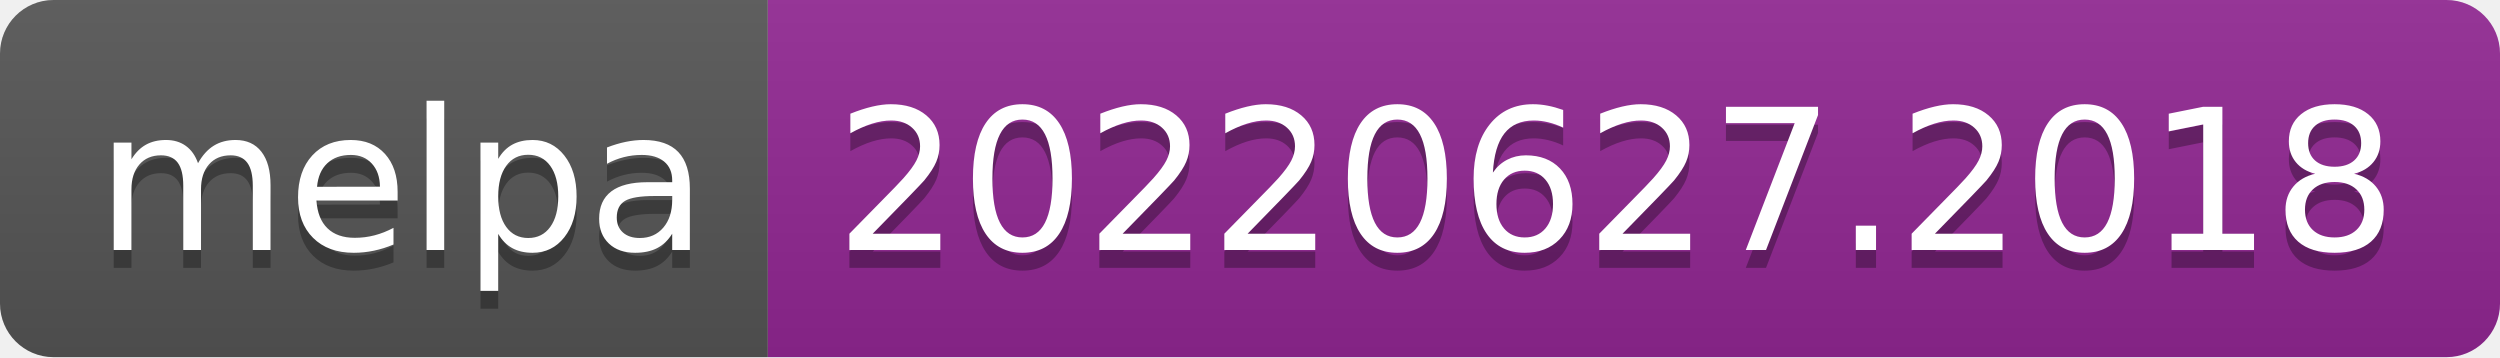
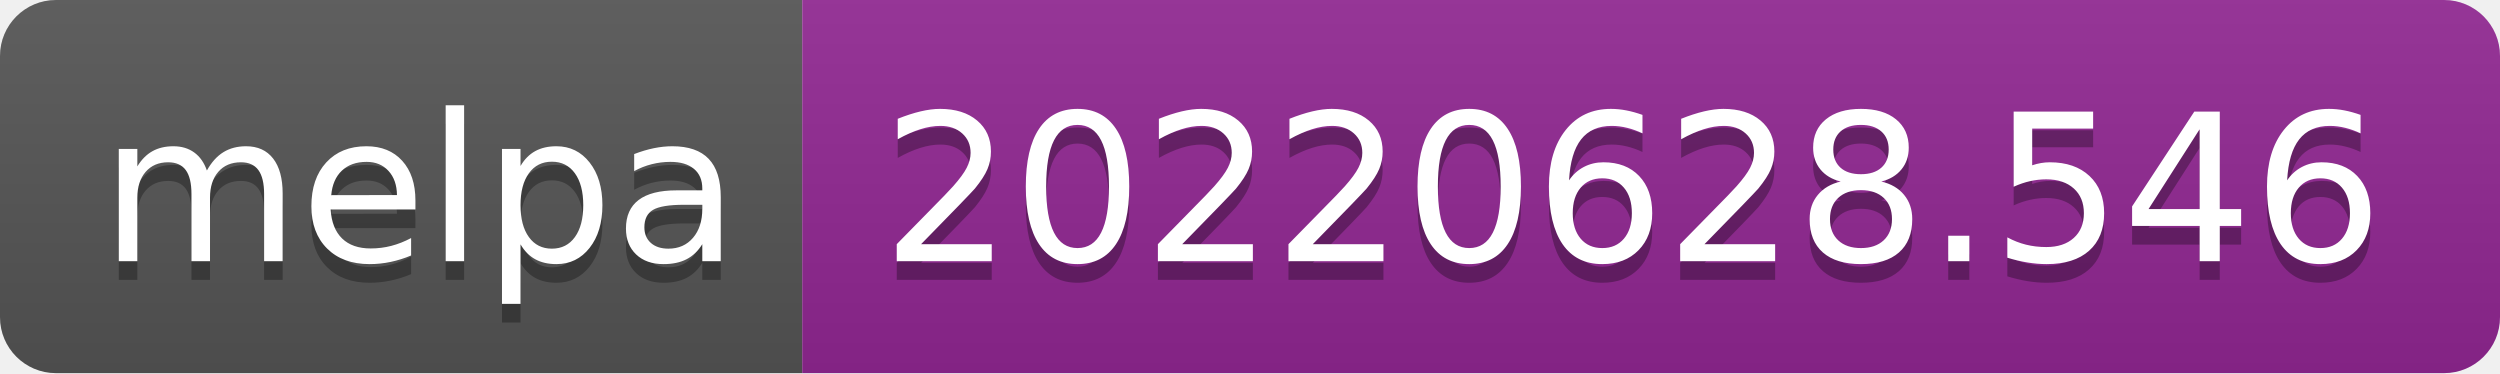
- <svg xmlns="http://www.w3.org/2000/svg" width="140" height="20" role="img" aria-label="melpa: 20220627.2018">
+ <svg xmlns="http://www.w3.org/2000/svg" width="134" height="20" role="img" aria-label="melpa: 20220628.546">
  <linearGradient id="s" x2="0" y2="100%">
    <stop offset="0" stop-color="#bbb" stop-opacity=".1" />
    <stop offset="1" stop-opacity=".1" />
  </linearGradient>
  <clipPath id="r">
-     <rect width="140" height="20" rx="3" fill="#fff" />
+     <rect width="134" height="20" rx="3" fill="#fff" />
  </clipPath>
  <g clip-path="url(#r)">
    <rect width="43" height="20" fill="#555" />
-     <rect x="43" width="97" height="20" fill="#922793" />
-     <rect width="140" height="20" fill="url(#s)" />
+     <rect x="43" width="91" height="20" fill="#922793" />
+     <rect width="134" height="20" fill="url(#s)" />
  </g>
  <g fill="#fff" text-anchor="middle" font-family="Verdana,Geneva,DejaVu Sans,sans-serif" text-rendering="geometricPrecision" font-size="110">
    <text aria-hidden="true" x="225" y="150" fill="#010101" fill-opacity=".3" transform="scale(.1)" textLength="330">melpa</text>
    <text x="225" y="140" transform="scale(.1)" fill="#fff" textLength="330">melpa</text>
-     <text aria-hidden="true" x="905" y="150" fill="#010101" fill-opacity=".3" transform="scale(.1)" textLength="870">20220627.2018</text>
-     <text x="905" y="140" transform="scale(.1)" fill="#fff" textLength="870">20220627.2018</text>
+     <text aria-hidden="true" x="875" y="150" fill="#010101" fill-opacity=".3" transform="scale(.1)" textLength="810">20220628.546</text>
+     <text x="875" y="140" transform="scale(.1)" fill="#fff" textLength="810">20220628.546</text>
  </g>
</svg>
